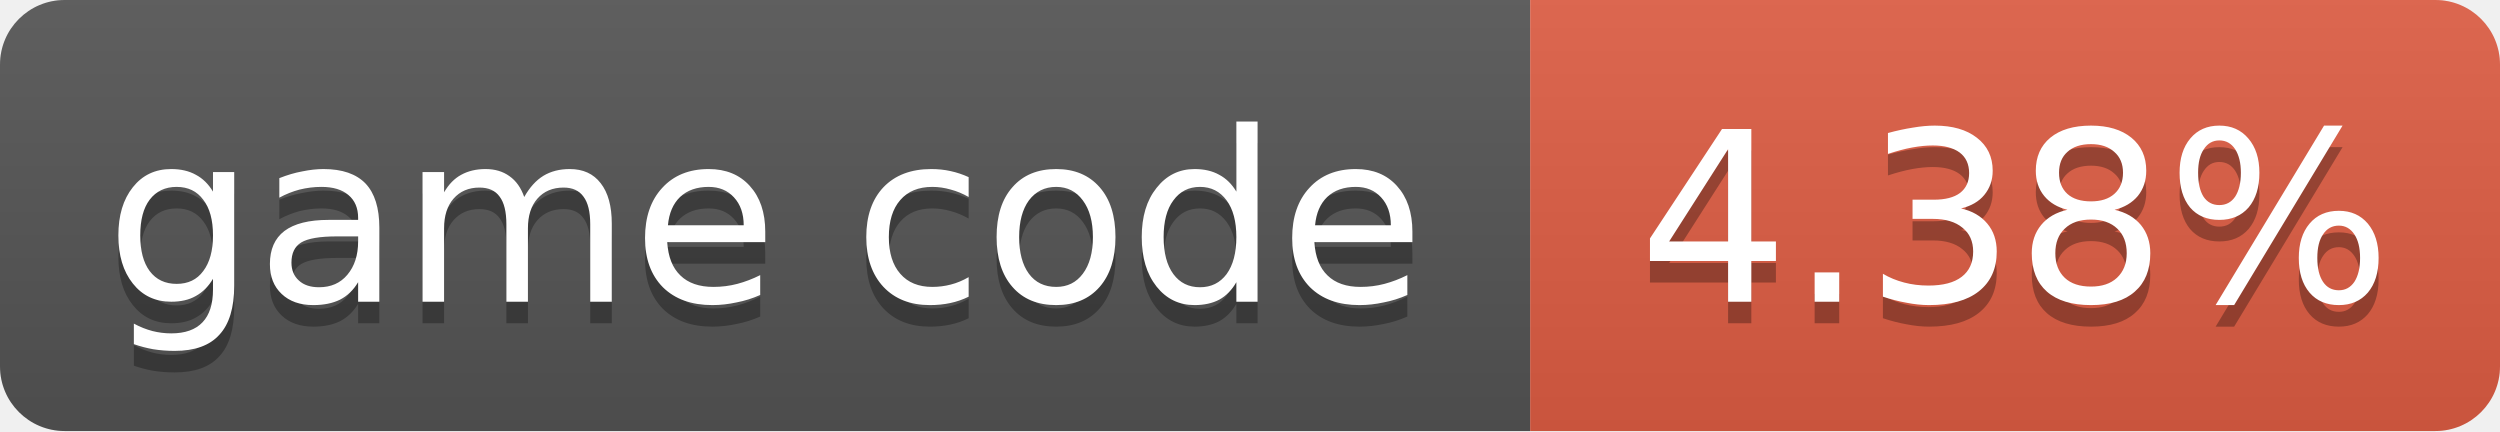
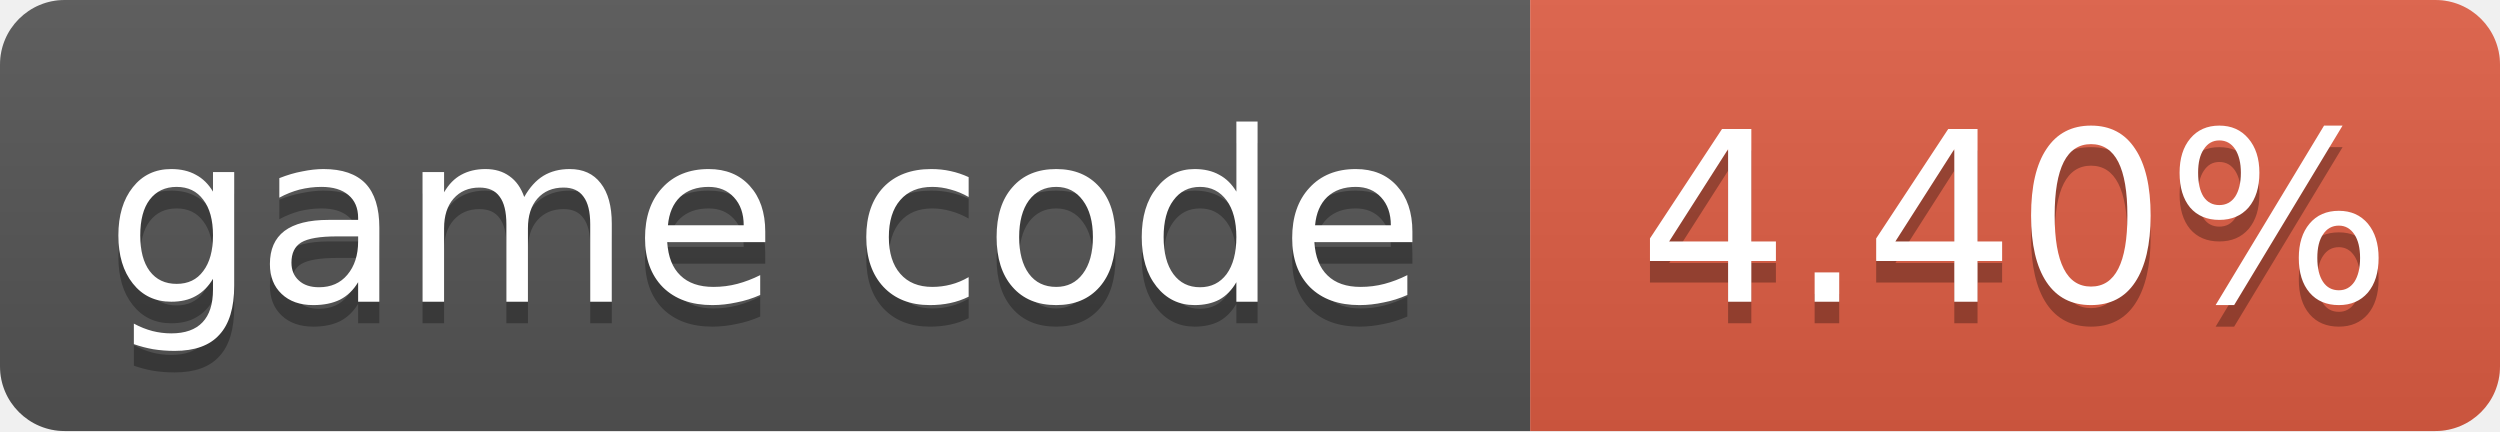
- <svg xmlns="http://www.w3.org/2000/svg" width="116" height="20" role="img" aria-label="game code: 4.38%">
+ <svg xmlns="http://www.w3.org/2000/svg" width="116" height="20" role="img" aria-label="game code: 4.40%">
  <linearGradient id="s" x2="0" y2="100%">
    <stop offset="0" stop-color="#bbb" stop-opacity=".1" />
    <stop offset="1" stop-opacity=".1" />
  </linearGradient>
  <clipPath id="r">
    <rect width="116" height="20" rx="3" fill="#fff" />
  </clipPath>
  <g clip-path="url(#r)">
    <rect width="71" height="20" fill="#555" />
    <rect x="71" width="45" height="20" fill="#e05d44" />
    <rect width="116" height="20" fill="url(#s)" />
  </g>
  <g fill="#fff" text-anchor="middle" font-family="Verdana,Geneva,DejaVu Sans,sans-serif" font-size="11">
    <text x="35.5" y="15" fill="#010101" fill-opacity=".3">game code</text>
    <text x="35.5" y="14">game code</text>
-     <text x="93.5" y="15" fill="#010101" fill-opacity=".3">4.38%</text>
-     <text x="93.5" y="14">4.38%</text>
+     <text x="93.5" y="15" fill="#010101" fill-opacity=".3">4.40%</text>
+     <text x="93.5" y="14">4.40%</text>
  </g>
</svg>
